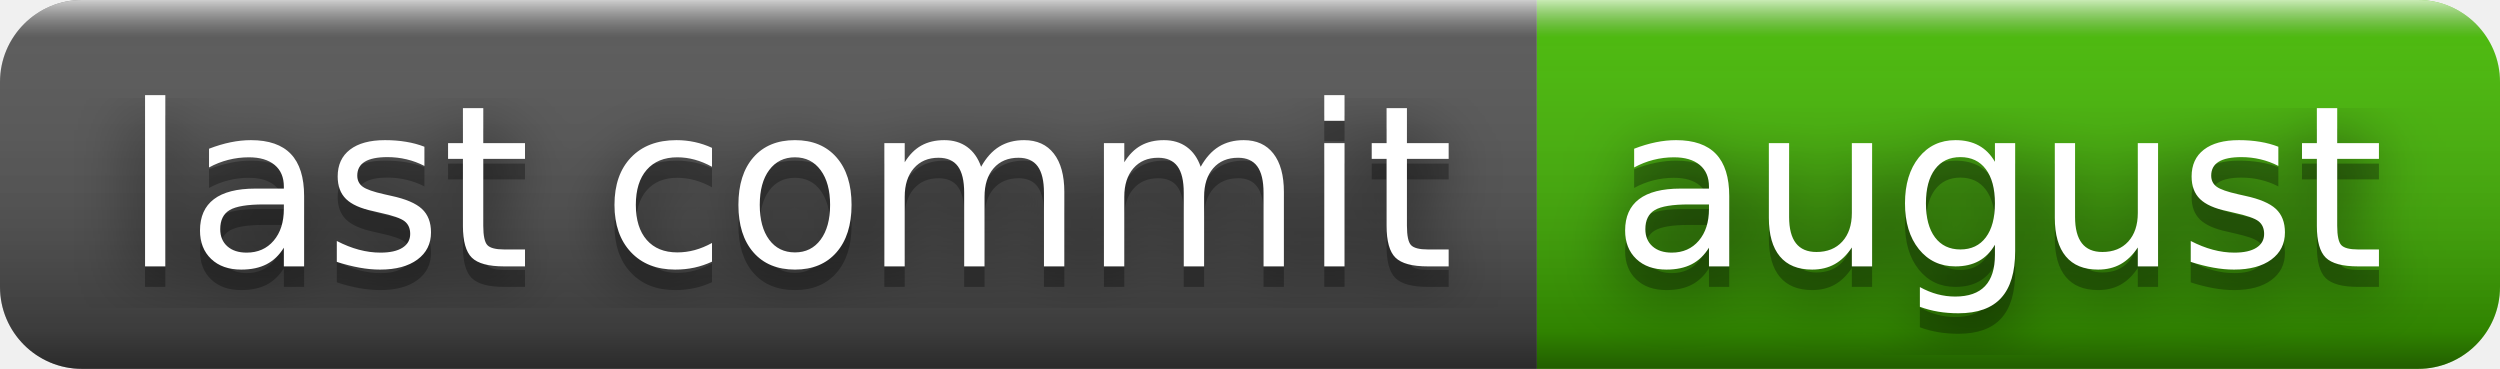
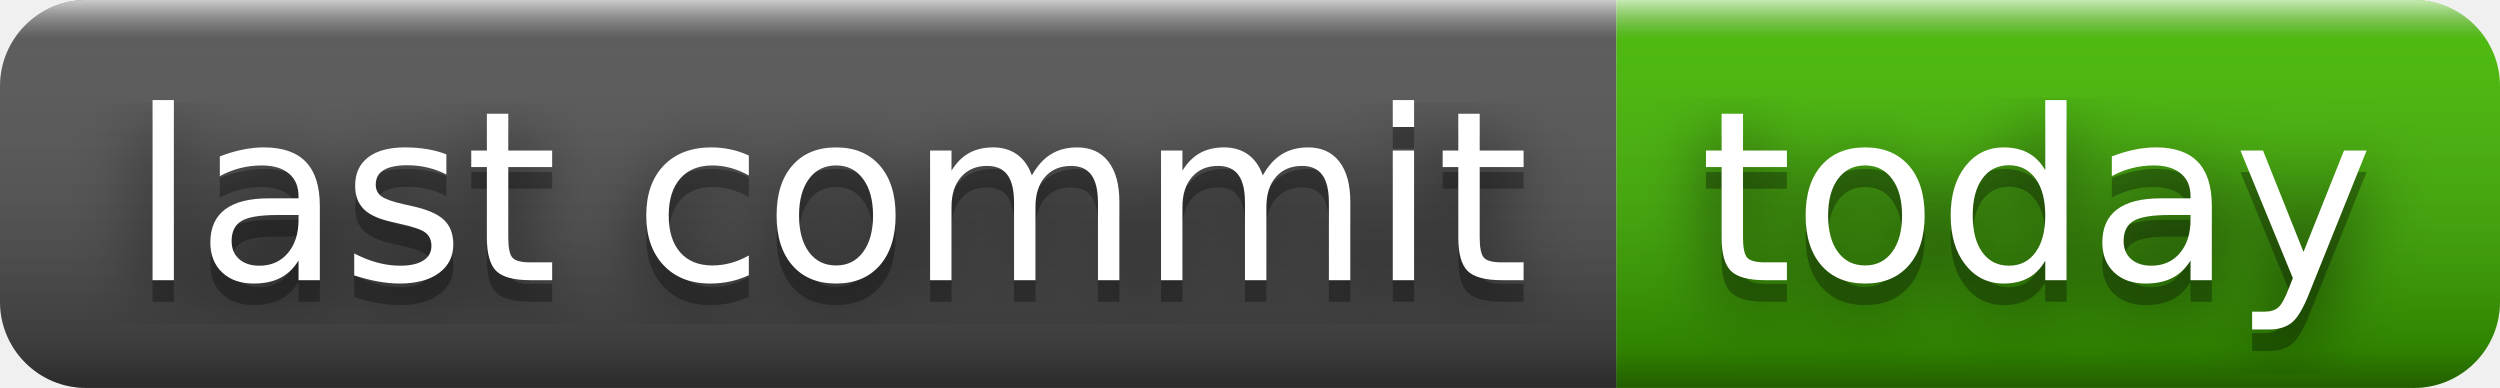
- <svg xmlns="http://www.w3.org/2000/svg" width="122" height="18" role="img" aria-label="last commit: august">
+ <svg xmlns="http://www.w3.org/2000/svg" width="116" height="18" role="img" aria-label="last commit: today">
  <filter id="blur">
    <feGaussianBlur stdDeviation="16" />
  </filter>
  <linearGradient id="s" x2="0" y2="100%">
    <stop offset="0" stop-color="#fff" stop-opacity=".7" />
    <stop offset=".1" stop-color="#aaa" stop-opacity=".1" />
    <stop offset=".9" stop-color="#000" stop-opacity=".3" />
    <stop offset="1" stop-color="#000" stop-opacity=".5" />
  </linearGradient>
  <clipPath id="r">
-     <rect width="122" height="18" rx="4" />
+     <rect width="116" height="18" rx="4" />
  </clipPath>
  <g clip-path="url(#r)">
    <rect width="75" height="18" fill="#555" />
-     <rect x="75" width="47" height="18" fill="#4b0" />
-     <rect width="122" height="18" fill="url(#s)" />
+     <rect x="75" width="41" height="18" fill="#4b0" />
+     <rect width="116" height="18" fill="url(#s)" />
  </g>
  <g fill="#fff" text-anchor="middle" font-family="Verdana,Geneva,DejaVu Sans,sans-serif" text-rendering="geometricPrecision" font-size="110">
    <g transform="scale(.1)">
      <g aria-hidden="true" fill="#010101">
        <text x="385" y="140" fill-opacity=".8" filter="url(#blur)" textLength="650">last commit</text>
        <text x="385" y="140" fill-opacity=".3" textLength="650">last commit</text>
      </g>
      <text x="385" y="130" textLength="650">last commit</text>
    </g>
    <g transform="scale(.1)">
      <g aria-hidden="true" fill="#010101">
-         <text x="975" y="140" fill-opacity=".8" filter="url(#blur)" textLength="370">august</text>
-         <text x="975" y="140" fill-opacity=".3" textLength="370">august</text>
+         <text x="945" y="140" fill-opacity=".8" filter="url(#blur)" textLength="310">today</text>
+         <text x="945" y="140" fill-opacity=".3" textLength="310">today</text>
      </g>
-       <text x="975" y="130" textLength="370">august</text>
+       <text x="945" y="130" textLength="310">today</text>
    </g>
  </g>
</svg>
